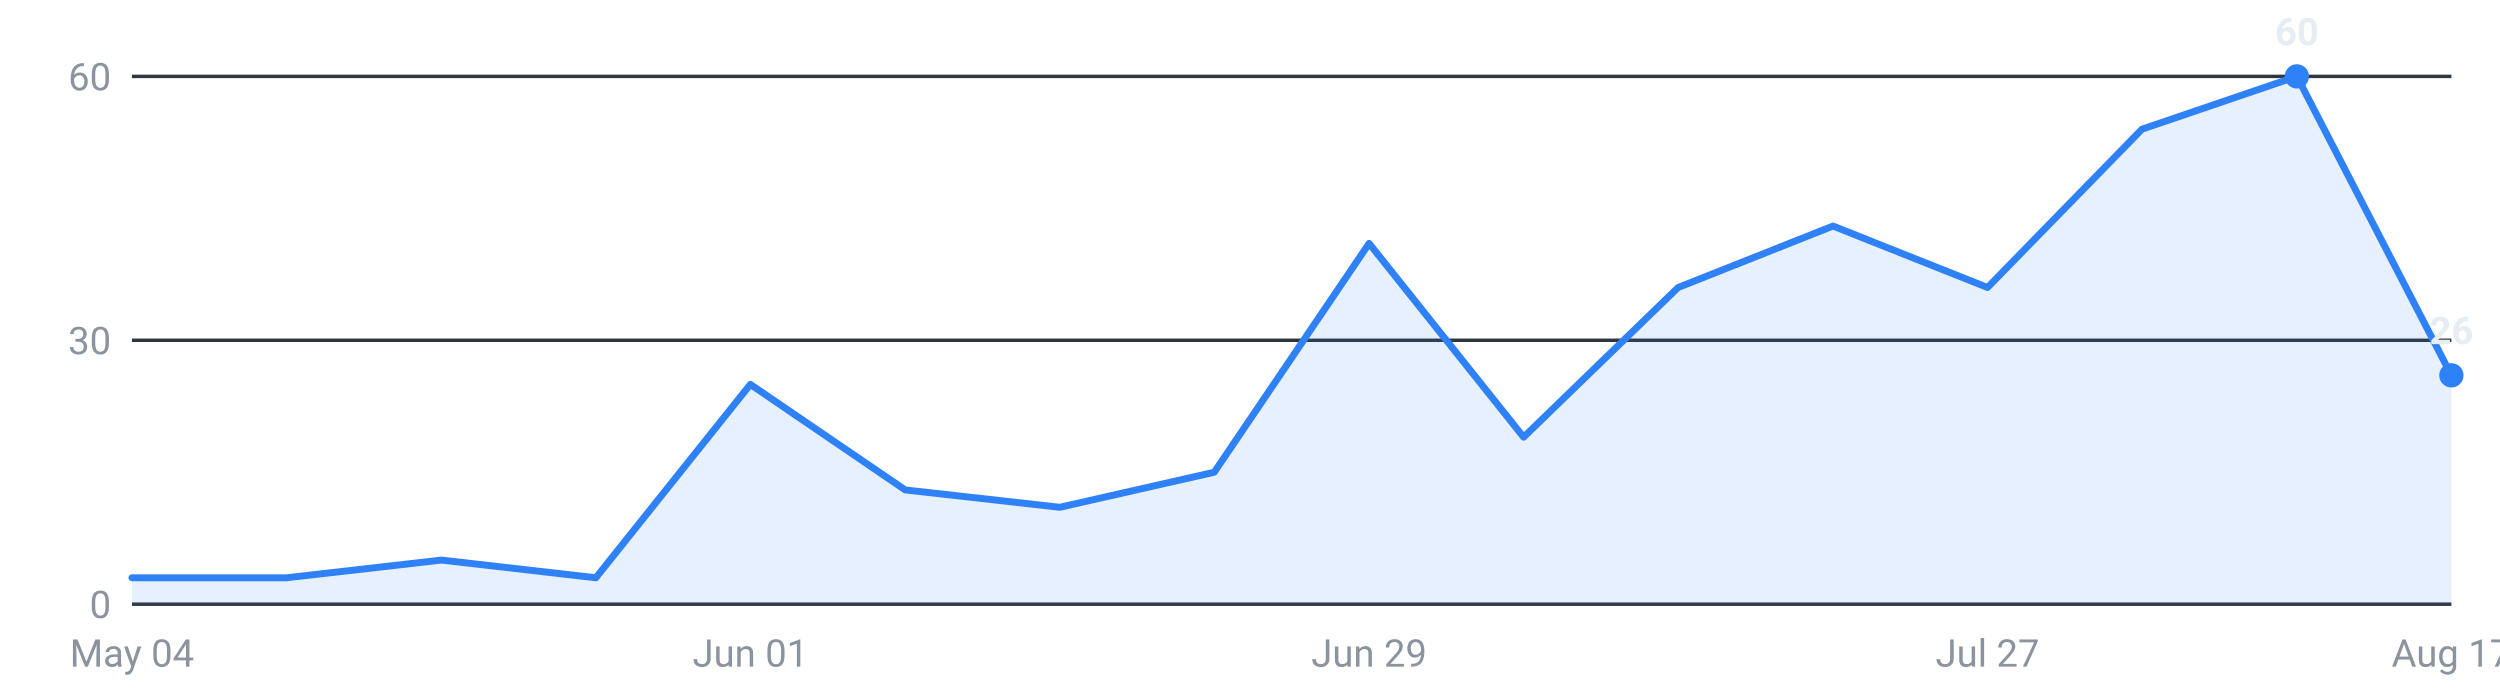
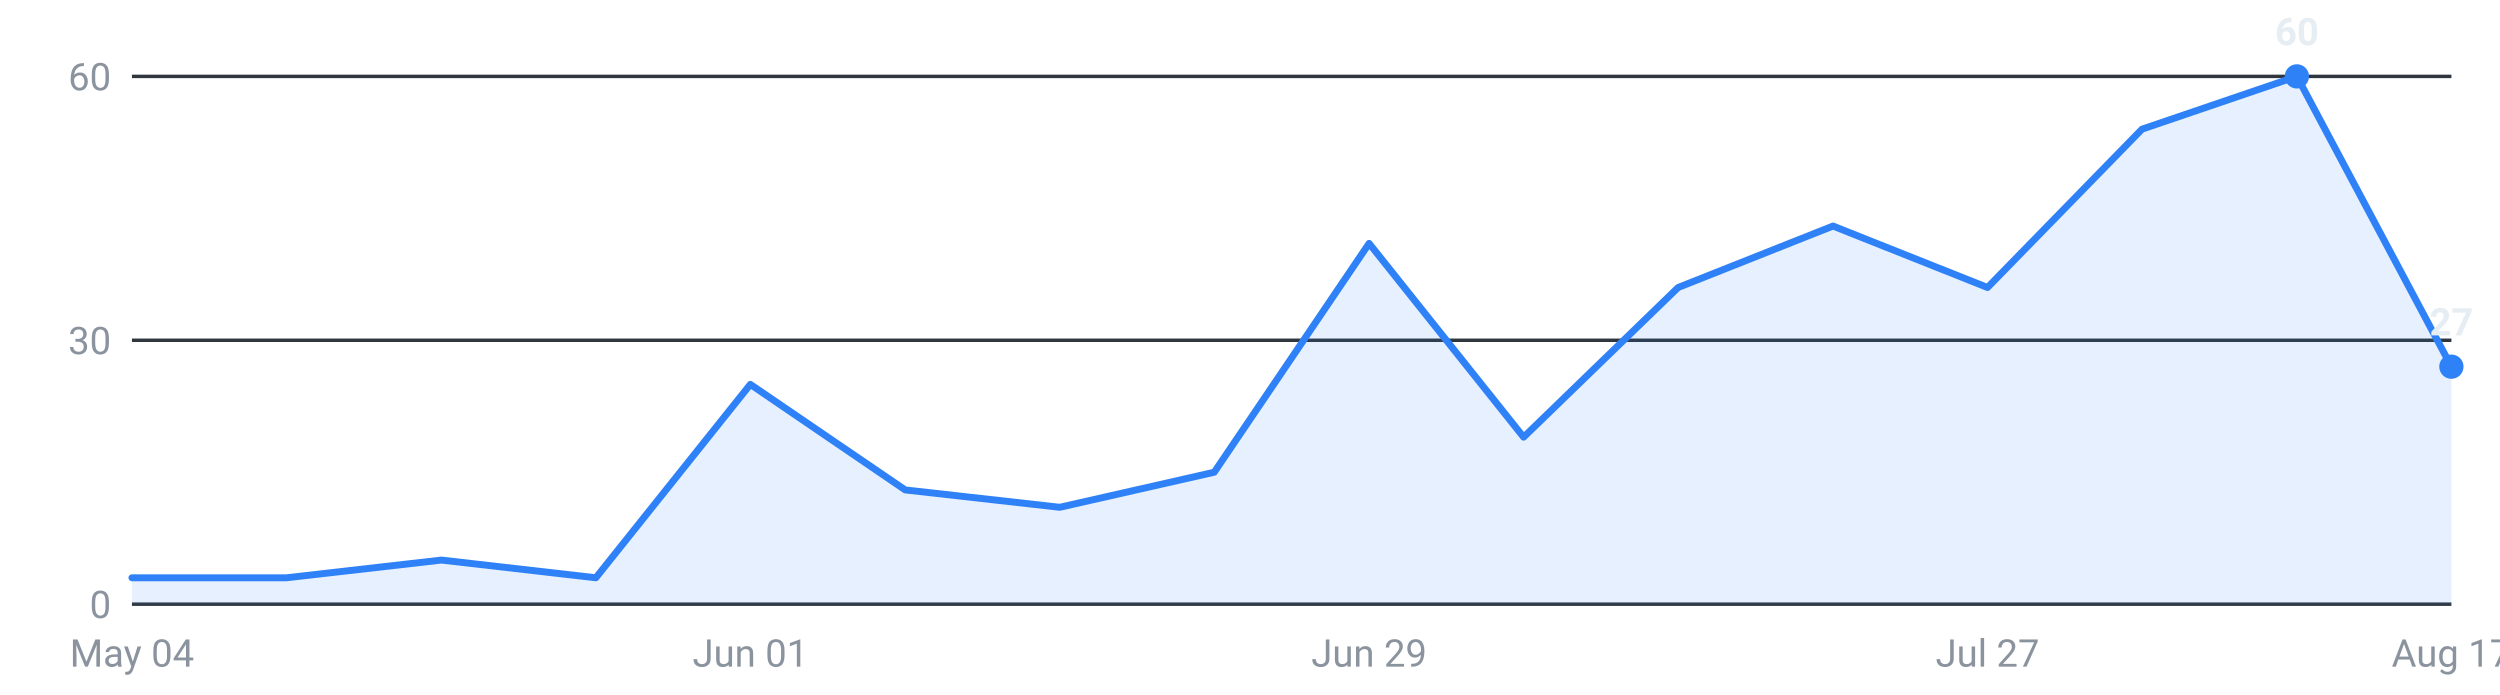
<svg xmlns="http://www.w3.org/2000/svg" viewBox="0 0 720 200" width="720" height="200" role="img" aria-label="Internships posted per week, last 16 weeks">
  <g font-family="-apple-system,Segoe UI,Roboto,sans-serif" font-size="11">
    <line x1="38" y1="174.0" x2="706" y2="174.0" stroke="#30363d" stroke-width="1" />
    <text x="32" y="178.0" text-anchor="end" fill="#8b949e">0</text>
    <line x1="38" y1="98.0" x2="706" y2="98.0" stroke="#30363d" stroke-width="1" />
    <text x="32" y="102.0" text-anchor="end" fill="#8b949e">30</text>
    <line x1="38" y1="22.0" x2="706" y2="22.0" stroke="#30363d" stroke-width="1" />
    <text x="32" y="26.0" text-anchor="end" fill="#8b949e">60</text>
-     <path d="M38.0,174 L38.0,166.4 L82.5,166.4 L127.1,161.3 L171.6,166.4 L216.1,110.7 L260.7,141.1 L305.2,146.1 L349.7,136.0 L394.3,70.1 L438.8,125.9 L483.3,82.8 L527.9,65.1 L572.4,82.8 L616.9,37.2 L661.5,22.0 L706.0,108.1 L706.0,174 Z" fill="#2f81f7" fill-opacity="0.12" />
-     <polyline points="38.0,166.4 82.5,166.4 127.1,161.3 171.6,166.4 216.1,110.7 260.7,141.1 305.2,146.1 349.7,136.0 394.3,70.1 438.8,125.9 483.3,82.8 527.9,65.1 572.4,82.8 616.9,37.2 661.5,22.0 706.0,108.1" fill="none" stroke="#2f81f7" stroke-width="2" stroke-linejoin="round" stroke-linecap="round" />
+     <path d="M38.0,174 L38.0,166.4 L82.5,166.4 L127.1,161.3 L171.6,166.4 L216.1,110.7 L260.7,141.1 L305.2,146.1 L349.7,136.0 L394.3,70.1 L438.8,125.9 L483.3,82.8 L527.9,65.1 L572.4,82.8 L616.9,37.2 L661.5,22.0 L706.0,105.6 L706.0,174 Z" fill="#2f81f7" fill-opacity="0.12" />
+     <polyline points="38.0,166.4 82.5,166.4 127.1,161.3 171.6,166.4 216.1,110.7 260.7,141.1 305.2,146.1 349.7,136.0 394.3,70.1 438.8,125.9 483.3,82.8 527.9,65.1 572.4,82.8 616.9,37.2 661.5,22.0 706.0,105.6" fill="none" stroke="#2f81f7" stroke-width="2" stroke-linejoin="round" stroke-linecap="round" />
    <circle cx="661.5" cy="22.0" r="3.5" fill="#2f81f7" />
    <text x="661.5" y="13.0" text-anchor="middle" fill="#e6edf3" font-weight="600">60</text>
-     <circle cx="706.0" cy="108.1" r="3.5" fill="#2f81f7" />
-     <text x="706.0" y="99.1" text-anchor="middle" fill="#e6edf3" font-weight="600">26</text>
+     <circle cx="706.0" cy="105.6" r="3.5" fill="#2f81f7" />
+     <text x="706.0" y="96.6" text-anchor="middle" fill="#e6edf3" font-weight="600">27</text>
    <text x="38.0" y="192" text-anchor="middle" fill="#8b949e">May 04</text>
    <text x="216.1" y="192" text-anchor="middle" fill="#8b949e">Jun 01</text>
    <text x="394.3" y="192" text-anchor="middle" fill="#8b949e">Jun 29</text>
    <text x="572.4" y="192" text-anchor="middle" fill="#8b949e">Jul 27</text>
    <text x="706.0" y="192" text-anchor="middle" fill="#8b949e">Aug 17</text>
  </g>
</svg>
